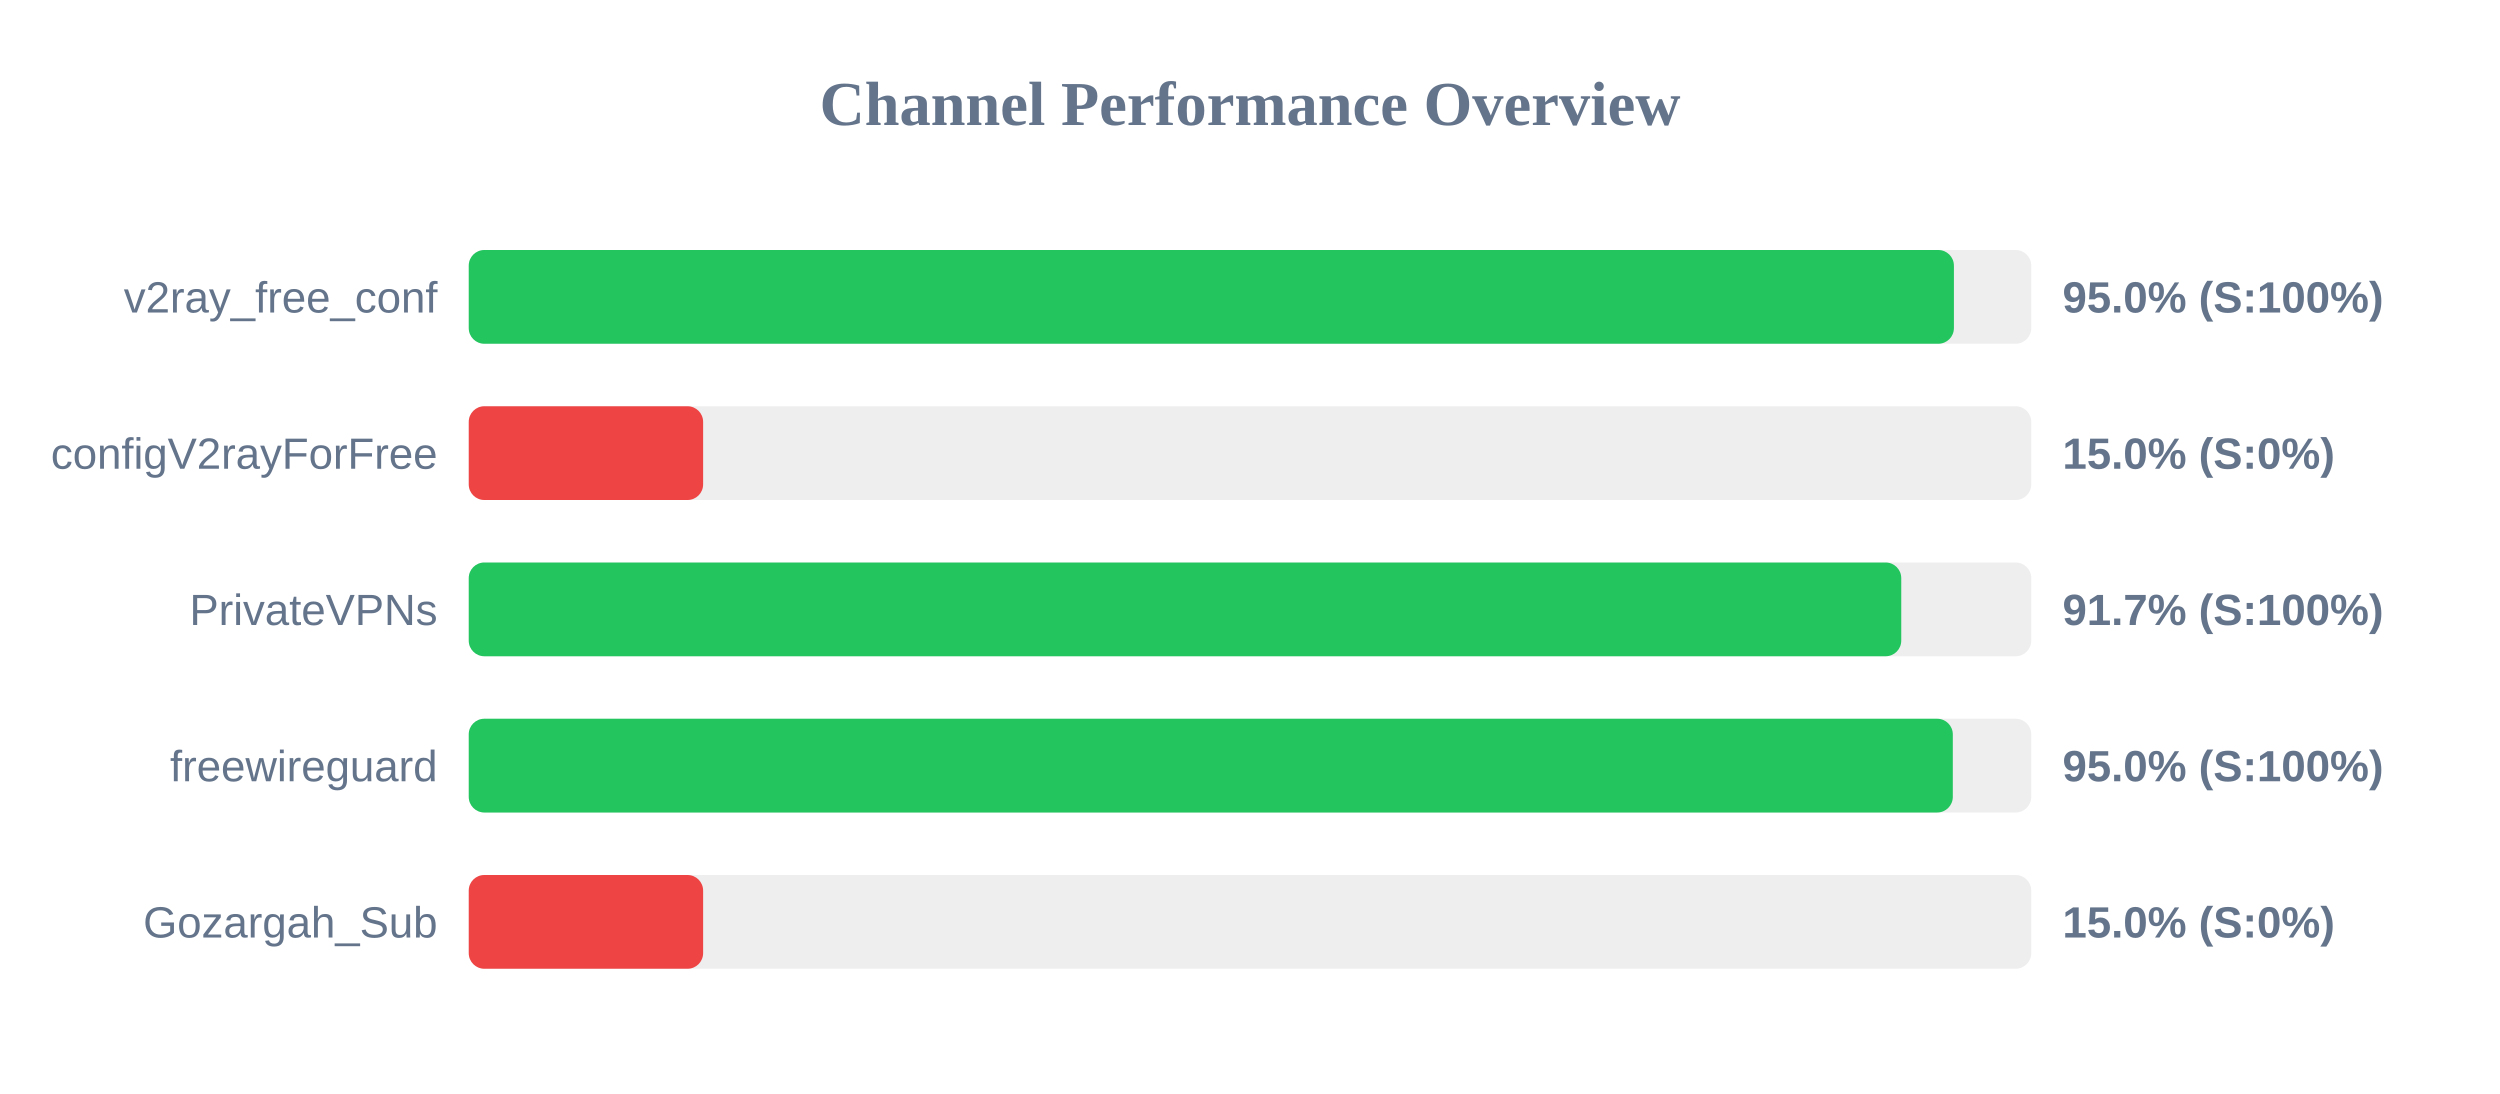
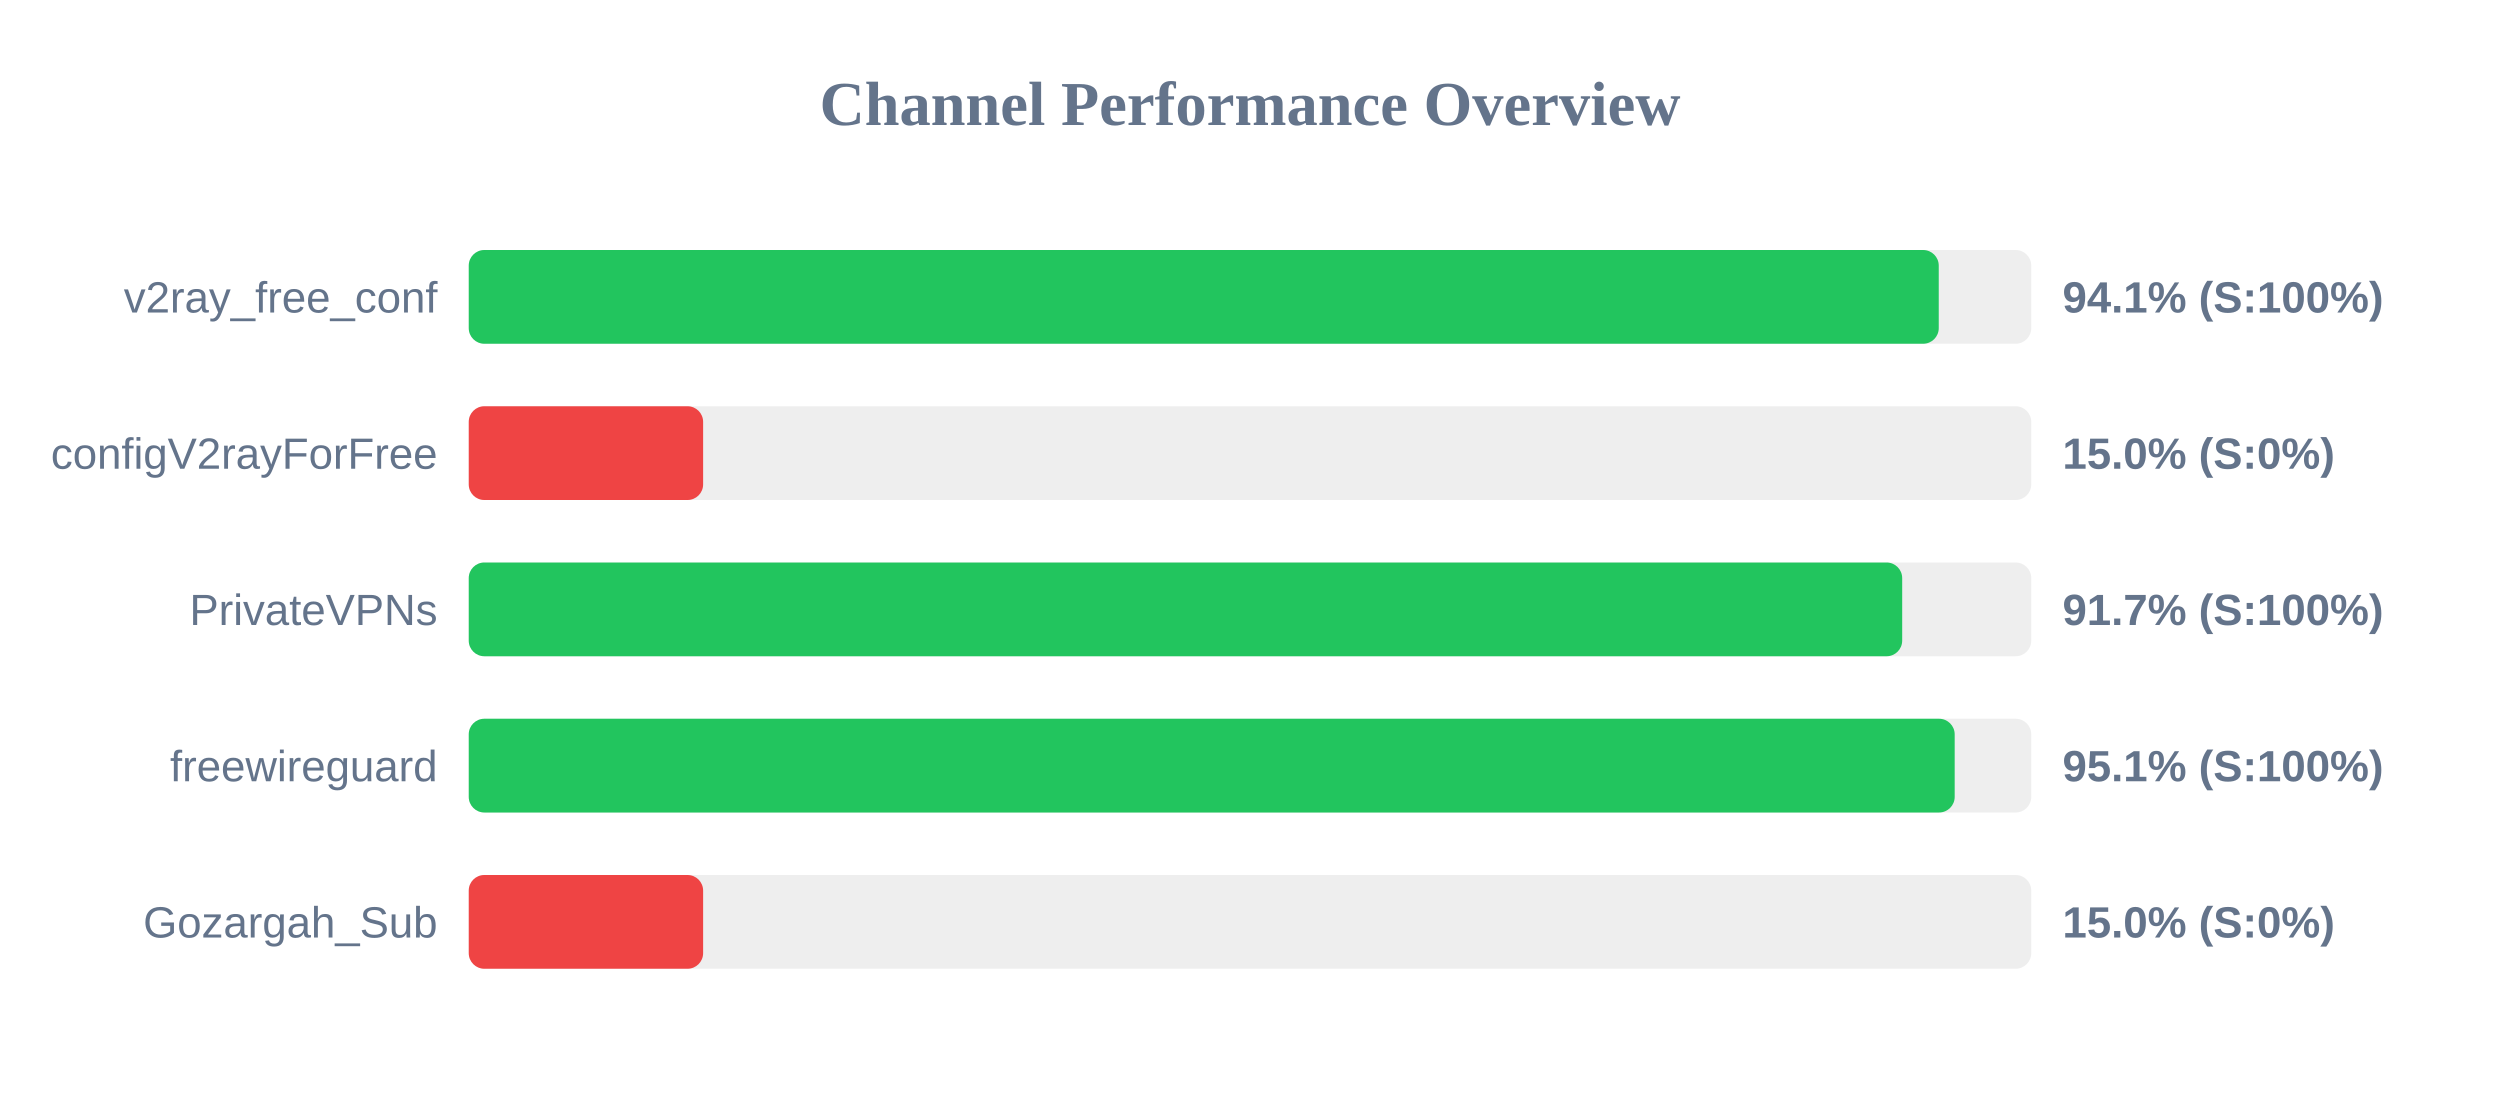
<svg xmlns="http://www.w3.org/2000/svg" width="800" height="350" version="1.1">
  <style>
        .row { font: 14px Arial; fill: #64748b; }
        .score { font: bold 14px Arial; fill: #64748b; }
    </style>
  <text x="400" y="40" text-anchor="middle" font-size="20px" font-weight="bold" fill="#64748b">Channel Performance Overview</text>
  <rect x="150" y="80" width="500" height="30" fill="#eee" rx="5" />
-   <rect x="150" y="80" width="475.25" height="30" fill="#22c55e" rx="5" />
+   <rect x="150" y="80" width="470.4" height="30" fill="#22c55e" rx="5" />
  <text x="140" y="100" text-anchor="end" class="row">v2ray_free_conf</text>
-   <text x="660" y="100" text-anchor="start" class="score">95.0% (S:100%)</text>
+   <text x="660" y="100" text-anchor="start" class="score">94.1% (S:100%)</text>
  <rect x="150" y="130" width="500" height="30" fill="#eee" rx="5" />
  <rect x="150" y="130" width="75.0" height="30" fill="#ef4444" rx="5" />
  <text x="140" y="150" text-anchor="end" class="row">configV2rayForFree</text>
  <text x="660" y="150" text-anchor="start" class="score">15.0% (S:0%)</text>
  <rect x="150" y="180" width="500" height="30" fill="#eee" rx="5" />
-   <rect x="150" y="180" width="458.4" height="30" fill="#22c55e" rx="5" />
+   <rect x="150" y="180" width="458.7" height="30" fill="#22c55e" rx="5" />
  <text x="140" y="200" text-anchor="end" class="row">PrivateVPNs</text>
  <text x="660" y="200" text-anchor="start" class="score">91.7% (S:100%)</text>
  <rect x="150" y="230" width="500" height="30" fill="#eee" rx="5" />
-   <rect x="150" y="230" width="474.9" height="30" fill="#22c55e" rx="5" />
+   <rect x="150" y="230" width="475.5" height="30" fill="#22c55e" rx="5" />
  <text x="140" y="250" text-anchor="end" class="row">freewireguard</text>
-   <text x="660" y="250" text-anchor="start" class="score">95.0% (S:100%)</text>
+   <text x="660" y="250" text-anchor="start" class="score">95.1% (S:100%)</text>
  <rect x="150" y="280" width="500" height="30" fill="#eee" rx="5" />
  <rect x="150" y="280" width="75.0" height="30" fill="#ef4444" rx="5" />
  <text x="140" y="300" text-anchor="end" class="row">Gozargah_Sub</text>
  <text x="660" y="300" text-anchor="start" class="score">15.0% (S:0%)</text>
</svg>
